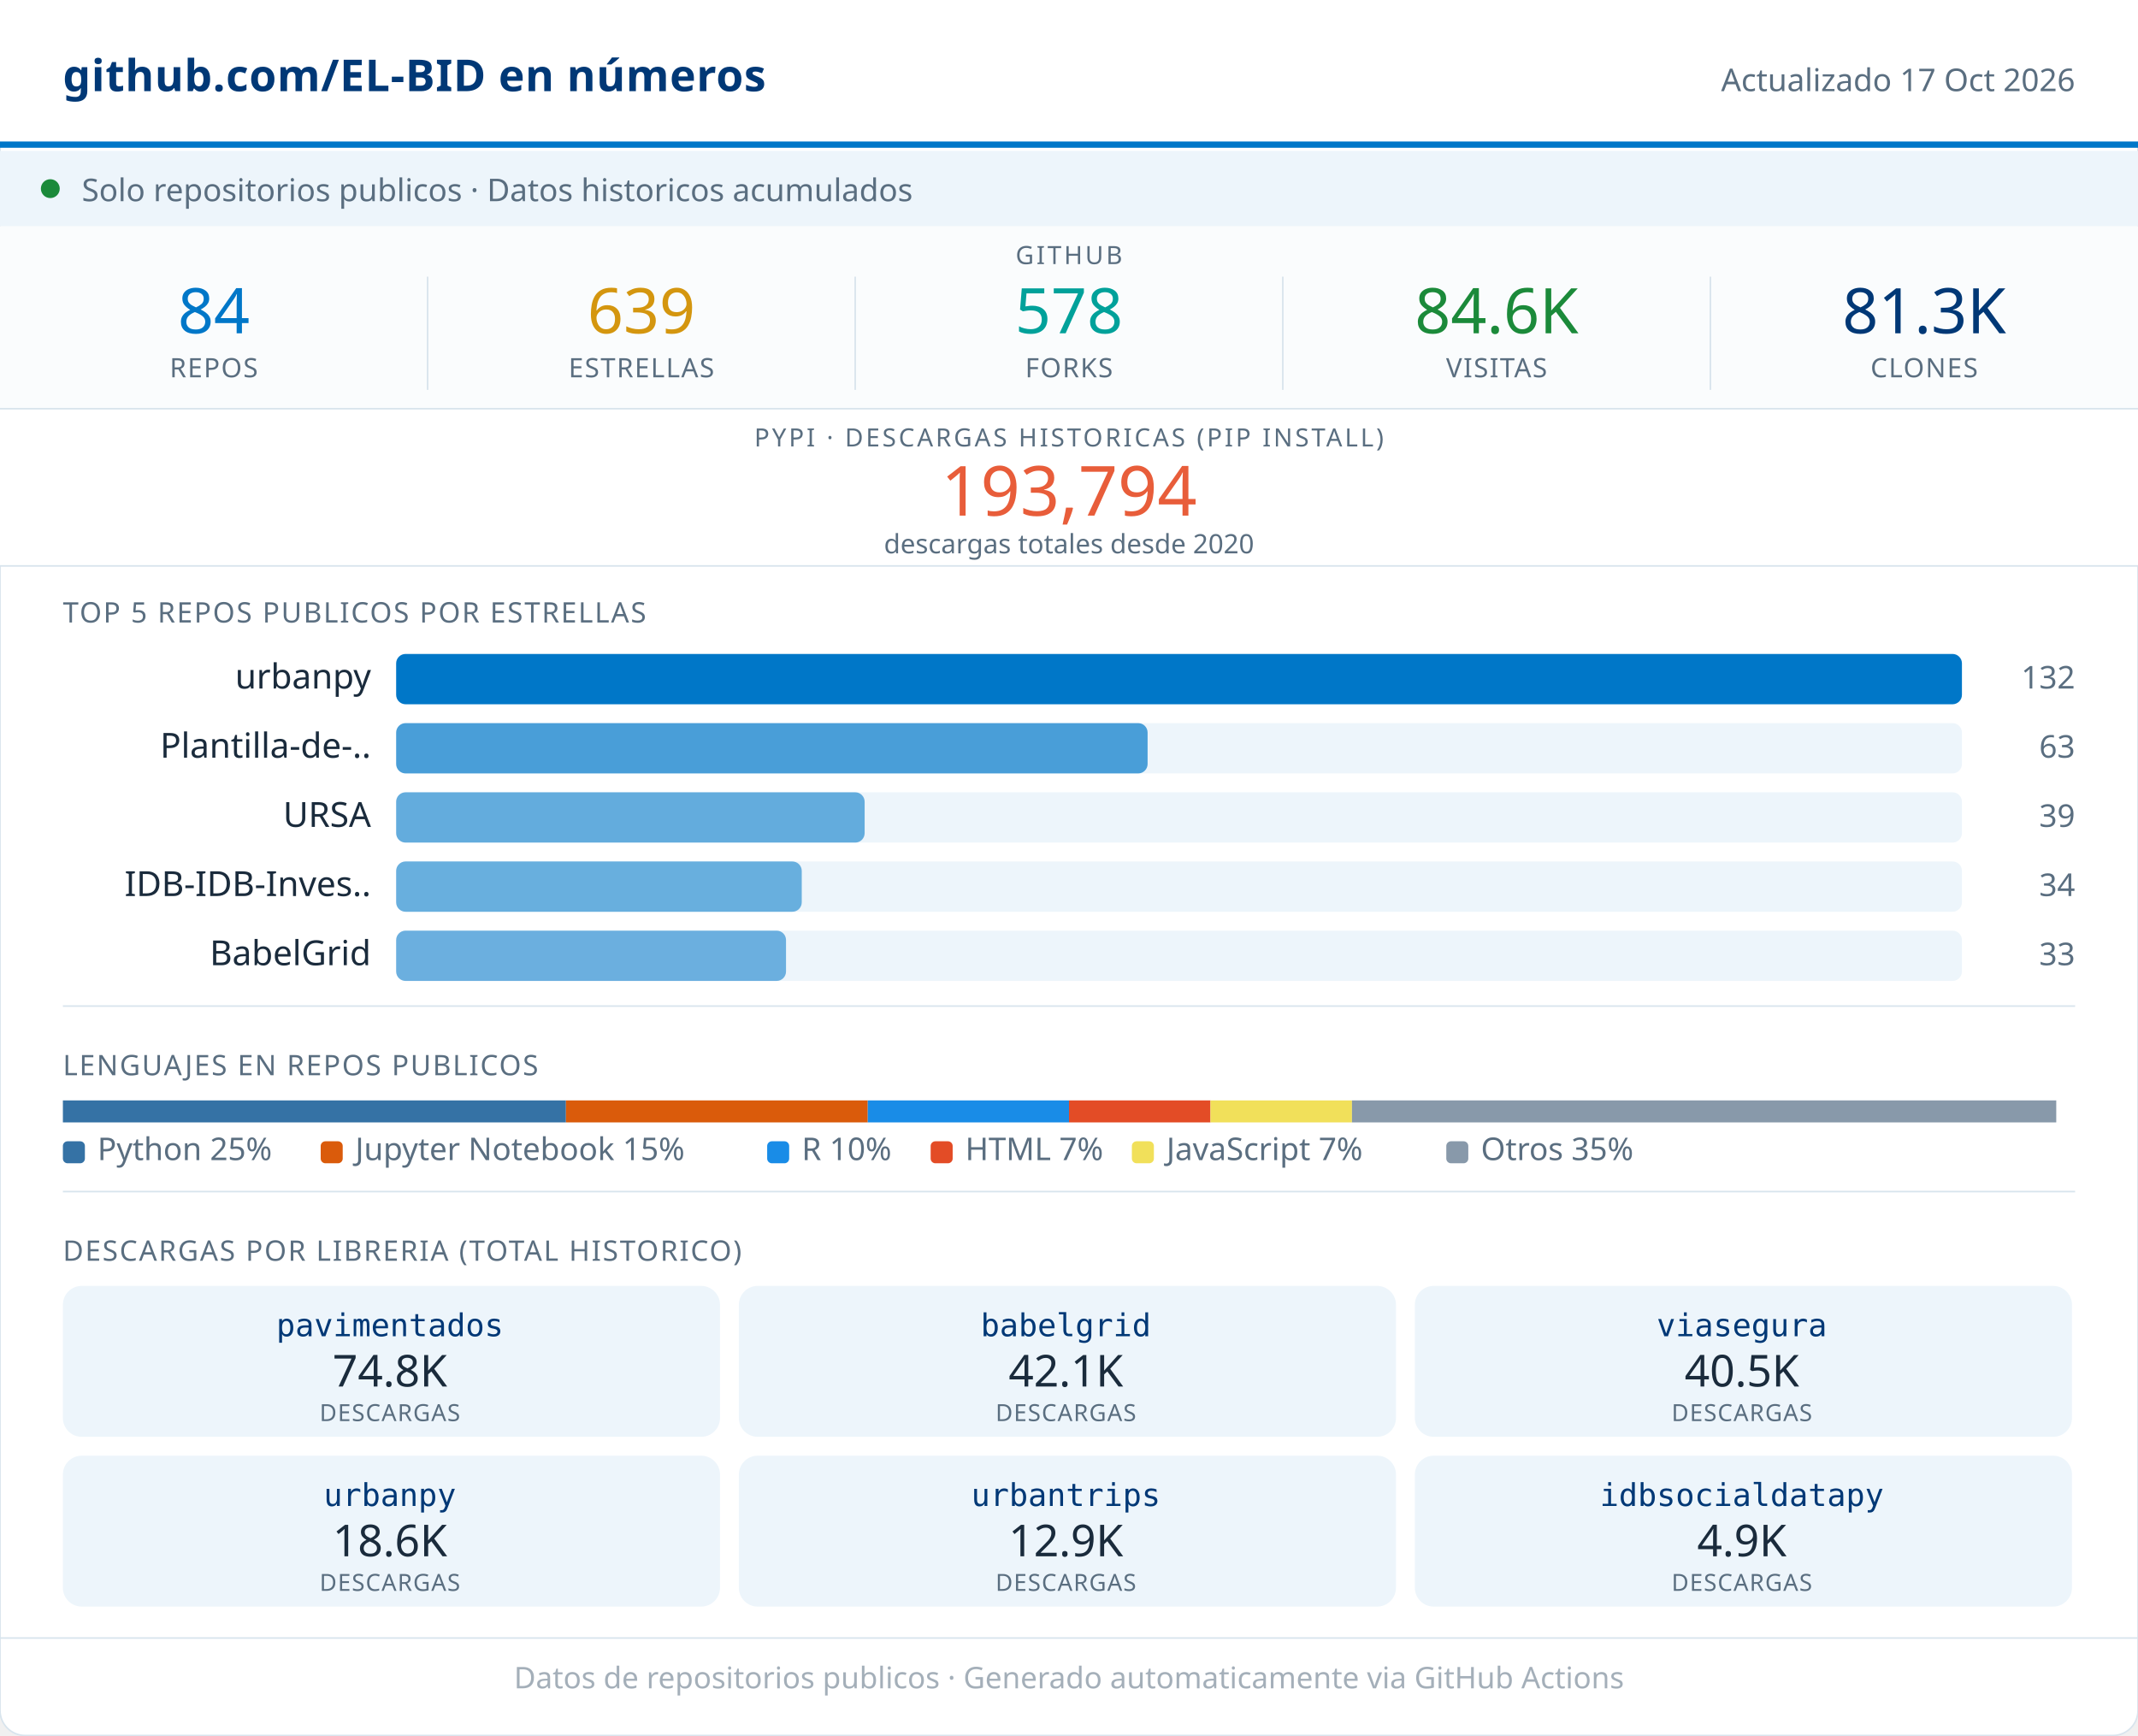
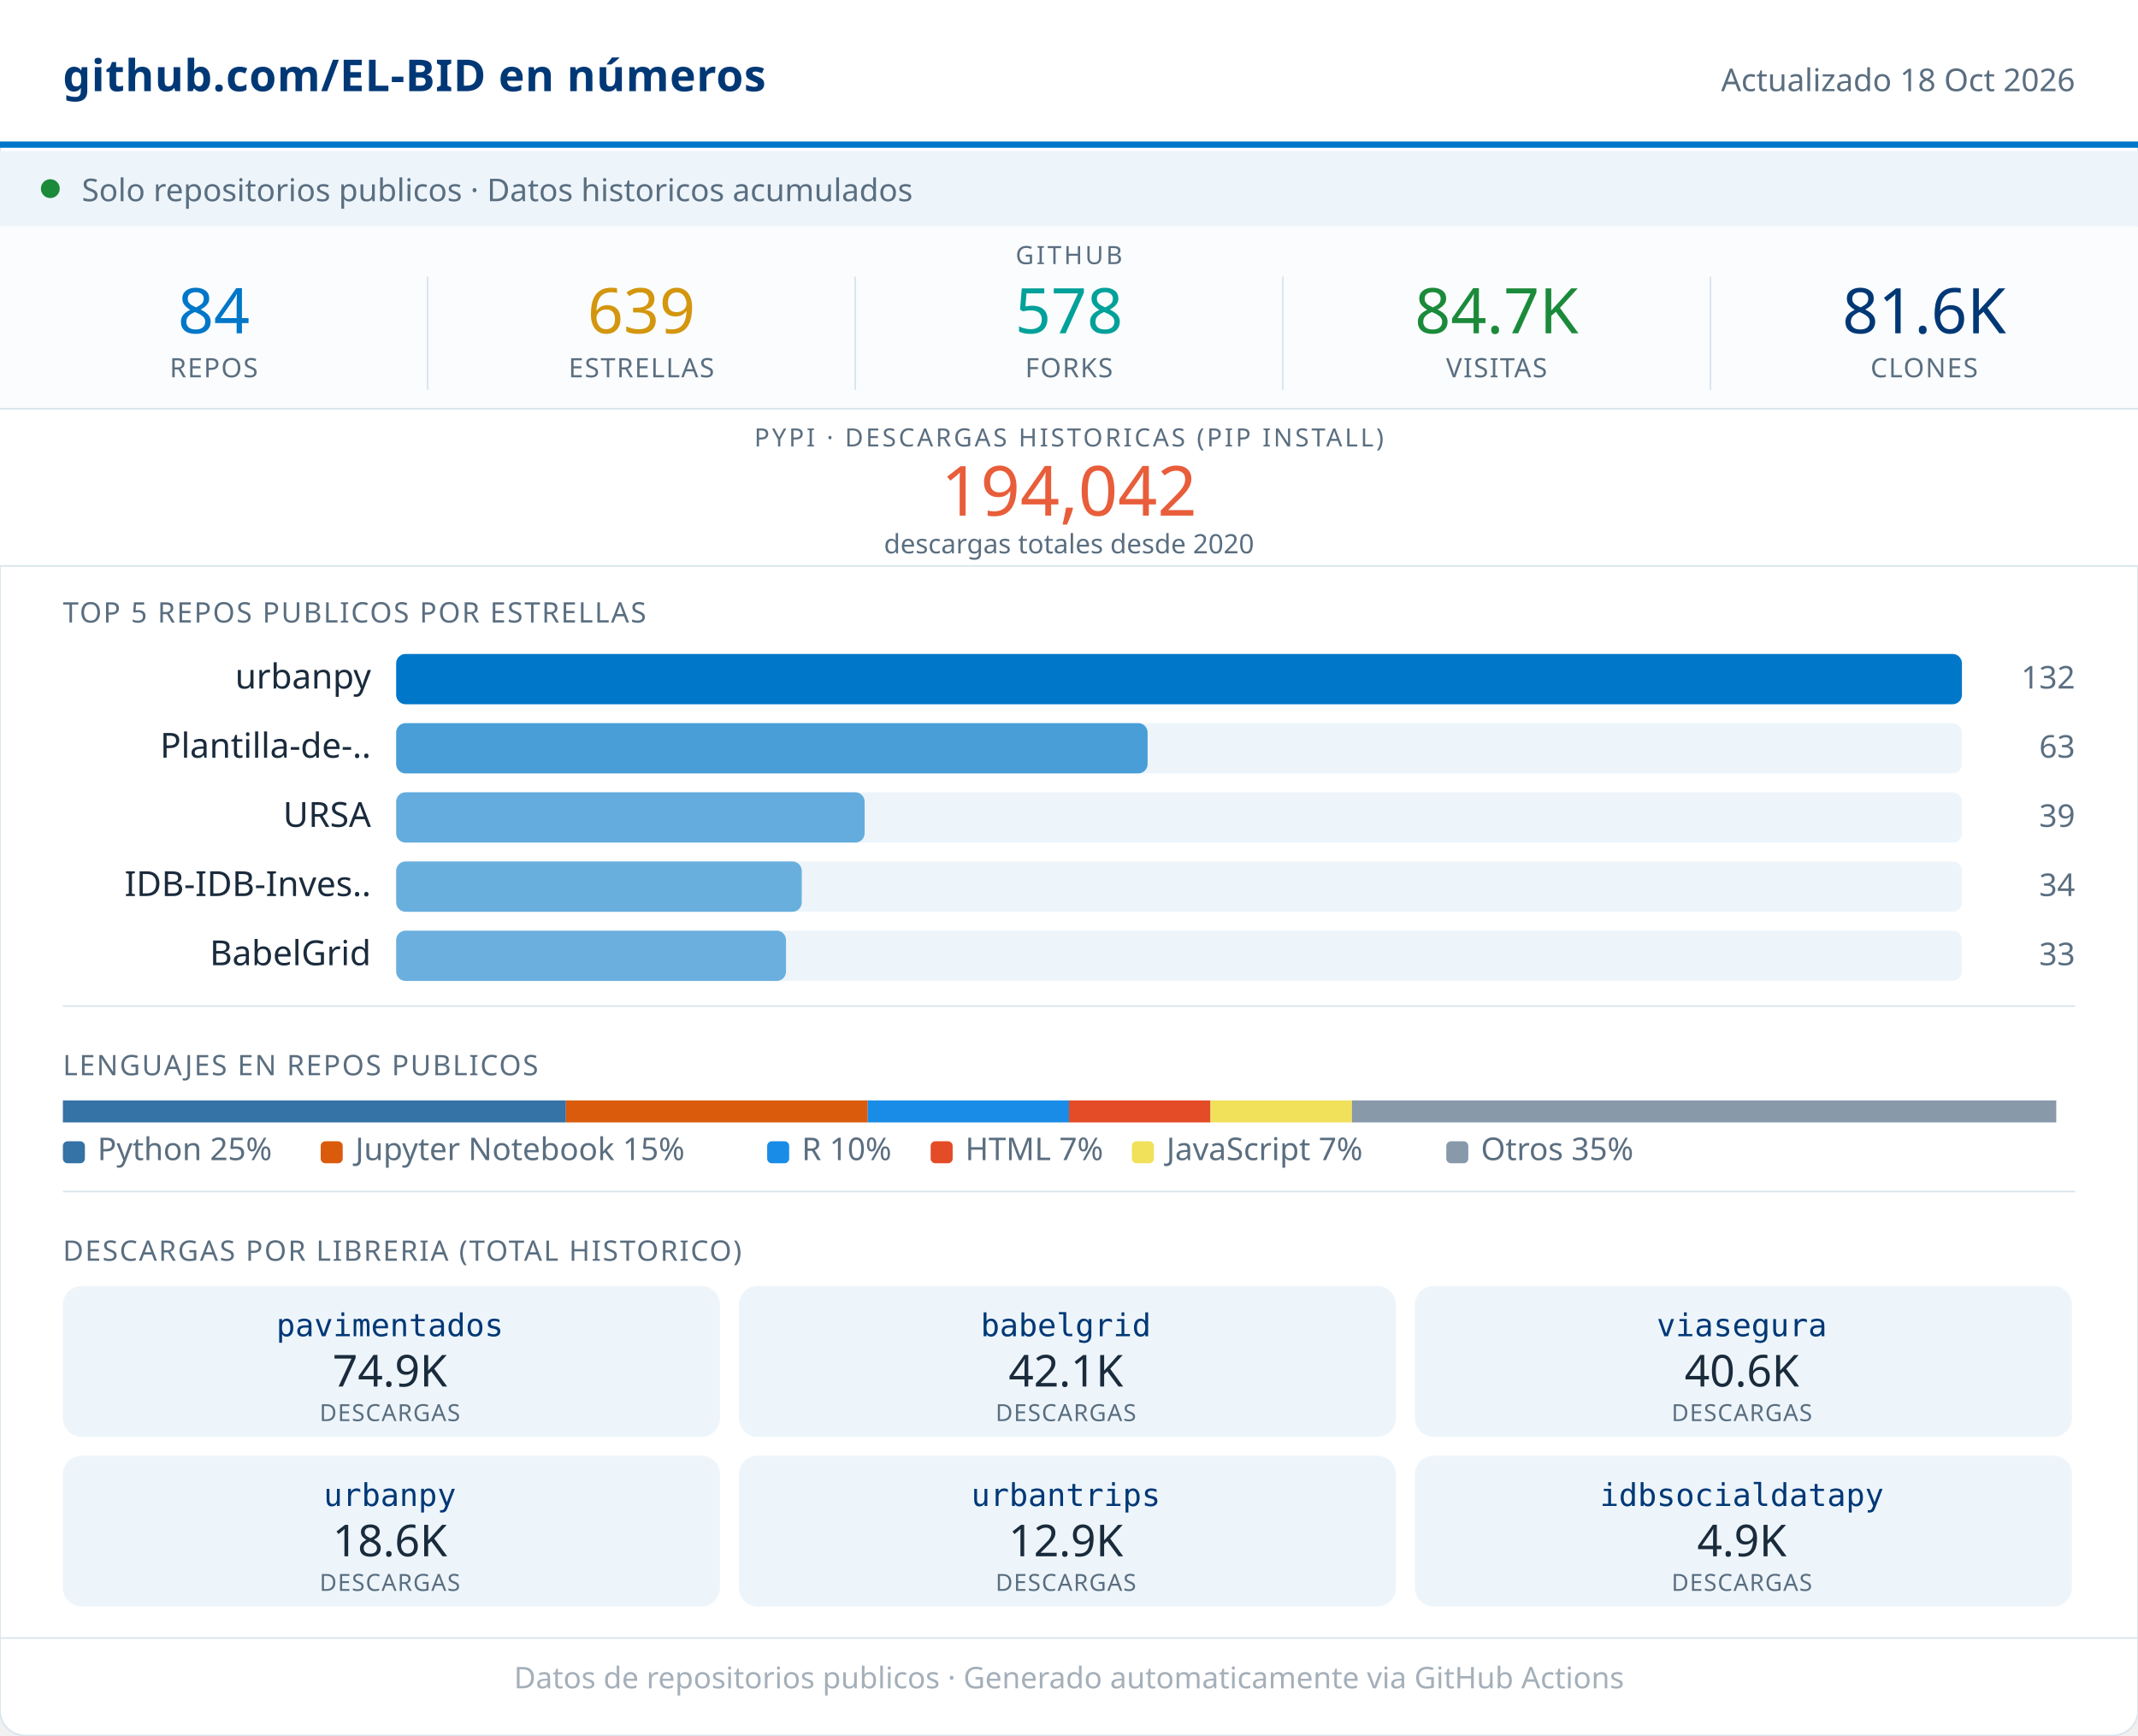
<svg xmlns="http://www.w3.org/2000/svg" width="680" viewBox="0 0 680 552" role="img">
  <rect width="680" height="552" rx="8" fill="#FFFFFF" stroke="#D8E4ED" stroke-width="0.5" />
  <rect x="0" y="0" width="680" height="46" fill="#FFFFFF" />
  <line x1="0" y1="46" x2="680" y2="46" stroke="#0077C8" stroke-width="2" />
  <text x="20" y="29" font-family="system-ui,sans-serif" font-size="14" font-weight="600" fill="#003876" letter-spacing="0.2">github.com/EL-BID en números</text>
-   <text x="660" y="29" font-family="system-ui,sans-serif" font-size="10" fill="#5A6E80" text-anchor="end">Actualizado 17 Oct 2026</text>
+   <text x="660" y="29" font-family="system-ui,sans-serif" font-size="10" fill="#5A6E80" text-anchor="end">Actualizado 18 Oct 2026</text>
  <rect x="0" y="48" width="680" height="24" fill="#EDF5FB" />
  <circle cx="16" cy="60" r="3" fill="#1B8A3A" />
  <text x="26" y="64" font-family="system-ui,sans-serif" font-size="10" fill="#5A6E80">Solo repositorios publicos · Datos historicos acumulados</text>
  <rect x="0" y="72" width="680" height="58" fill="#FAFCFD" />
  <text x="340" y="84" font-family="system-ui,sans-serif" font-size="8" fill="#5A6E80" text-anchor="middle" letter-spacing="0.8" font-weight="500">GITHUB</text>
  <text x="68" y="106" font-family="system-ui,sans-serif" font-size="20" font-weight="500" fill="#0077C8" text-anchor="middle">84</text>
  <text x="68" y="120" font-family="system-ui,sans-serif" font-size="8.5" fill="#5A6E80" text-anchor="middle" letter-spacing="0.4" font-weight="500">REPOS</text>
  <line x1="136" y1="88" x2="136" y2="124" stroke="#D8E4ED" stroke-width="0.5" />
  <text x="204" y="106" font-family="system-ui,sans-serif" font-size="20" font-weight="500" fill="#D4960F" text-anchor="middle">639</text>
  <text x="204" y="120" font-family="system-ui,sans-serif" font-size="8.5" fill="#5A6E80" text-anchor="middle" letter-spacing="0.4" font-weight="500">ESTRELLAS</text>
  <line x1="272" y1="88" x2="272" y2="124" stroke="#D8E4ED" stroke-width="0.5" />
  <text x="340" y="106" font-family="system-ui,sans-serif" font-size="20" font-weight="500" fill="#00A19A" text-anchor="middle">578</text>
  <text x="340" y="120" font-family="system-ui,sans-serif" font-size="8.5" fill="#5A6E80" text-anchor="middle" letter-spacing="0.4" font-weight="500">FORKS</text>
  <line x1="408" y1="88" x2="408" y2="124" stroke="#D8E4ED" stroke-width="0.5" />
-   <text x="476" y="106" font-family="system-ui,sans-serif" font-size="20" font-weight="500" fill="#1B8A3A" text-anchor="middle">84.6K</text>
+   <text x="476" y="106" font-family="system-ui,sans-serif" font-size="20" font-weight="500" fill="#1B8A3A" text-anchor="middle">84.7K</text>
  <text x="476" y="120" font-family="system-ui,sans-serif" font-size="8.5" fill="#5A6E80" text-anchor="middle" letter-spacing="0.4" font-weight="500">VISITAS</text>
  <line x1="544" y1="88" x2="544" y2="124" stroke="#D8E4ED" stroke-width="0.5" />
-   <text x="612" y="106" font-family="system-ui,sans-serif" font-size="20" font-weight="500" fill="#003876" text-anchor="middle">81.3K</text>
+   <text x="612" y="106" font-family="system-ui,sans-serif" font-size="20" font-weight="500" fill="#003876" text-anchor="middle">81.6K</text>
  <text x="612" y="120" font-family="system-ui,sans-serif" font-size="8.5" fill="#5A6E80" text-anchor="middle" letter-spacing="0.4" font-weight="500">CLONES</text>
  <rect x="0" y="130" width="680" height="50" fill="#FFFFFF" />
  <line x1="0" y1="130" x2="680" y2="130" stroke="#D8E4ED" stroke-width="0.5" />
  <text x="340" y="142" font-family="system-ui,sans-serif" font-size="8" fill="#5A6E80" text-anchor="middle" letter-spacing="0.8" font-weight="500">PYPI · DESCARGAS HISTORICAS (PIP INSTALL)</text>
-   <text x="340" y="164" font-family="system-ui,sans-serif" font-size="22" font-weight="500" fill="#E85D3A" text-anchor="middle">193,794</text>
+   <text x="340" y="164" font-family="system-ui,sans-serif" font-size="22" font-weight="500" fill="#E85D3A" text-anchor="middle">194,042</text>
  <text x="340" y="176" font-family="system-ui,sans-serif" font-size="8.5" fill="#5A6E80" text-anchor="middle">descargas totales desde 2020</text>
  <line x1="0" y1="180" x2="680" y2="180" stroke="#D8E4ED" stroke-width="0.5" />
  <text x="20" y="198" font-family="system-ui,sans-serif" font-size="9" fill="#5A6E80" letter-spacing="0.5" font-weight="500">TOP 5 REPOS PUBLICOS POR ESTRELLAS</text>
  <text x="118" y="219" font-family="system-ui,sans-serif" font-size="11" fill="#1A2B3C" text-anchor="end">urbanpy</text>
  <rect x="126" y="208" width="498" height="16" rx="3" fill="#EDF5FB" />
  <rect x="126" y="208" width="498" height="16" rx="3" fill="#0077C8" opacity="1.00" />
  <text x="660" y="219" font-family="system-ui,sans-serif" font-size="10" fill="#5A6E80" text-anchor="end" font-weight="500">132</text>
  <text x="118" y="241" font-family="system-ui,sans-serif" font-size="11" fill="#1A2B3C" text-anchor="end">Plantilla-de-..</text>
  <rect x="126" y="230" width="498" height="16" rx="3" fill="#EDF5FB" />
  <rect x="126" y="230" width="239" height="16" rx="3" fill="#0077C8" opacity="0.69" />
  <text x="660" y="241" font-family="system-ui,sans-serif" font-size="10" fill="#5A6E80" text-anchor="end" font-weight="500">63</text>
  <text x="118" y="263" font-family="system-ui,sans-serif" font-size="11" fill="#1A2B3C" text-anchor="end">URSA</text>
  <rect x="126" y="252" width="498" height="16" rx="3" fill="#EDF5FB" />
  <rect x="126" y="252" width="149" height="16" rx="3" fill="#0077C8" opacity="0.58" />
  <text x="660" y="263" font-family="system-ui,sans-serif" font-size="10" fill="#5A6E80" text-anchor="end" font-weight="500">39</text>
  <text x="118" y="285" font-family="system-ui,sans-serif" font-size="11" fill="#1A2B3C" text-anchor="end">IDB-IDB-Inves..</text>
  <rect x="126" y="274" width="498" height="16" rx="3" fill="#EDF5FB" />
  <rect x="126" y="274" width="129" height="16" rx="3" fill="#0077C8" opacity="0.56" />
  <text x="660" y="285" font-family="system-ui,sans-serif" font-size="10" fill="#5A6E80" text-anchor="end" font-weight="500">34</text>
  <text x="118" y="307" font-family="system-ui,sans-serif" font-size="11" fill="#1A2B3C" text-anchor="end">BabelGrid</text>
  <rect x="126" y="296" width="498" height="16" rx="3" fill="#EDF5FB" />
  <rect x="126" y="296" width="124" height="16" rx="3" fill="#0077C8" opacity="0.55" />
  <text x="660" y="307" font-family="system-ui,sans-serif" font-size="10" fill="#5A6E80" text-anchor="end" font-weight="500">33</text>
  <line x1="20" y1="320" x2="660" y2="320" stroke="#D8E4ED" stroke-width="0.5" />
  <text x="20" y="342" font-family="system-ui,sans-serif" font-size="9" fill="#5A6E80" letter-spacing="0.5" font-weight="500">LENGUAJES EN REPOS PUBLICOS</text>
  <rect x="20" y="350" width="160" height="7" fill="#3572A5" />
  <rect x="180" y="350" width="96" height="7" fill="#DA5B0B" />
  <rect x="276" y="350" width="64" height="7" fill="#198CE7" />
  <rect x="340" y="350" width="45" height="7" fill="#e34c26" />
  <rect x="385" y="350" width="45" height="7" fill="#f1e05a" />
  <rect x="430" y="350" width="224" height="7" fill="#8899AA" />
  <rect x="20" y="363" width="7" height="7" rx="1.5" fill="#3572A5" />
  <text x="31" y="369" font-family="system-ui,sans-serif" font-size="10" fill="#5A6E80">Python 25%</text>
  <rect x="102" y="363" width="7" height="7" rx="1.5" fill="#DA5B0B" />
  <text x="113" y="369" font-family="system-ui,sans-serif" font-size="10" fill="#5A6E80">Jupyter Notebook 15%</text>
  <rect x="244" y="363" width="7" height="7" rx="1.5" fill="#198CE7" />
  <text x="255" y="369" font-family="system-ui,sans-serif" font-size="10" fill="#5A6E80">R 10%</text>
  <rect x="296" y="363" width="7" height="7" rx="1.5" fill="#e34c26" />
  <text x="307" y="369" font-family="system-ui,sans-serif" font-size="10" fill="#5A6E80">HTML 7%</text>
  <rect x="360" y="363" width="7" height="7" rx="1.5" fill="#f1e05a" />
  <text x="371" y="369" font-family="system-ui,sans-serif" font-size="10" fill="#5A6E80">JavaScript 7%</text>
  <rect x="460" y="363" width="7" height="7" rx="1.5" fill="#8899AA" />
  <text x="471" y="369" font-family="system-ui,sans-serif" font-size="10" fill="#5A6E80">Otros 35%</text>
  <line x1="20" y1="379" x2="660" y2="379" stroke="#D8E4ED" stroke-width="0.5" />
  <text x="20" y="401" font-family="system-ui,sans-serif" font-size="9" fill="#5A6E80" letter-spacing="0.5" font-weight="500">DESCARGAS POR LIBRERIA (TOTAL HISTORICO)</text>
  <rect x="20" y="409" width="209" height="48" rx="6" fill="#EDF5FB" />
  <text x="124" y="425" font-family="monospace" font-size="10" font-weight="500" fill="#003876" text-anchor="middle">pavimentados</text>
-   <text x="124" y="441" font-family="system-ui,sans-serif" font-size="14" font-weight="500" fill="#1A2B3C" text-anchor="middle">74.8K</text>
+   <text x="124" y="441" font-family="system-ui,sans-serif" font-size="14" font-weight="500" fill="#1A2B3C" text-anchor="middle">74.9K</text>
  <text x="124" y="452" font-family="system-ui,sans-serif" font-size="7.5" fill="#5A6E80" text-anchor="middle" letter-spacing="0.3">DESCARGAS</text>
  <rect x="235" y="409" width="209" height="48" rx="6" fill="#EDF5FB" />
  <text x="339" y="425" font-family="monospace" font-size="10" font-weight="500" fill="#003876" text-anchor="middle">babelgrid</text>
  <text x="339" y="441" font-family="system-ui,sans-serif" font-size="14" font-weight="500" fill="#1A2B3C" text-anchor="middle">42.1K</text>
  <text x="339" y="452" font-family="system-ui,sans-serif" font-size="7.5" fill="#5A6E80" text-anchor="middle" letter-spacing="0.3">DESCARGAS</text>
  <rect x="450" y="409" width="209" height="48" rx="6" fill="#EDF5FB" />
  <text x="554" y="425" font-family="monospace" font-size="10" font-weight="500" fill="#003876" text-anchor="middle">viasegura</text>
-   <text x="554" y="441" font-family="system-ui,sans-serif" font-size="14" font-weight="500" fill="#1A2B3C" text-anchor="middle">40.5K</text>
+   <text x="554" y="441" font-family="system-ui,sans-serif" font-size="14" font-weight="500" fill="#1A2B3C" text-anchor="middle">40.6K</text>
  <text x="554" y="452" font-family="system-ui,sans-serif" font-size="7.5" fill="#5A6E80" text-anchor="middle" letter-spacing="0.3">DESCARGAS</text>
  <rect x="20" y="463" width="209" height="48" rx="6" fill="#EDF5FB" />
  <text x="124" y="479" font-family="monospace" font-size="10" font-weight="500" fill="#003876" text-anchor="middle">urbanpy</text>
  <text x="124" y="495" font-family="system-ui,sans-serif" font-size="14" font-weight="500" fill="#1A2B3C" text-anchor="middle">18.6K</text>
  <text x="124" y="506" font-family="system-ui,sans-serif" font-size="7.5" fill="#5A6E80" text-anchor="middle" letter-spacing="0.3">DESCARGAS</text>
  <rect x="235" y="463" width="209" height="48" rx="6" fill="#EDF5FB" />
  <text x="339" y="479" font-family="monospace" font-size="10" font-weight="500" fill="#003876" text-anchor="middle">urbantrips</text>
  <text x="339" y="495" font-family="system-ui,sans-serif" font-size="14" font-weight="500" fill="#1A2B3C" text-anchor="middle">12.9K</text>
  <text x="339" y="506" font-family="system-ui,sans-serif" font-size="7.5" fill="#5A6E80" text-anchor="middle" letter-spacing="0.3">DESCARGAS</text>
  <rect x="450" y="463" width="209" height="48" rx="6" fill="#EDF5FB" />
  <text x="554" y="479" font-family="monospace" font-size="10" font-weight="500" fill="#003876" text-anchor="middle">idbsocialdatapy</text>
  <text x="554" y="495" font-family="system-ui,sans-serif" font-size="14" font-weight="500" fill="#1A2B3C" text-anchor="middle">4.9K</text>
  <text x="554" y="506" font-family="system-ui,sans-serif" font-size="7.5" fill="#5A6E80" text-anchor="middle" letter-spacing="0.3">DESCARGAS</text>
  <line x1="0" y1="521" x2="680" y2="521" stroke="#D8E4ED" stroke-width="0.5" />
  <text x="340" y="537" font-family="system-ui,sans-serif" font-size="9.5" fill="#5A6E80" text-anchor="middle" opacity="0.55">Datos de repositorios publicos · Generado automaticamente via GitHub Actions</text>
</svg>
